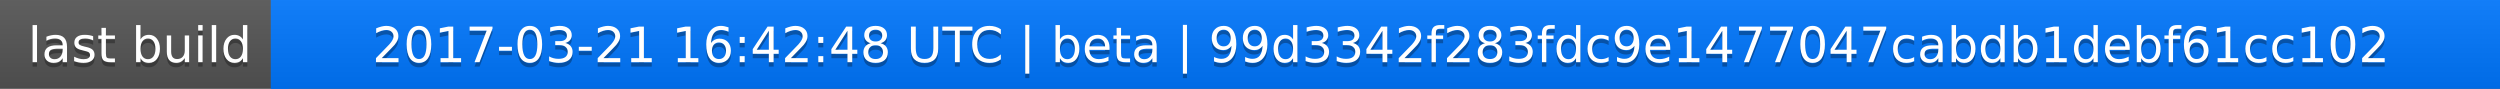
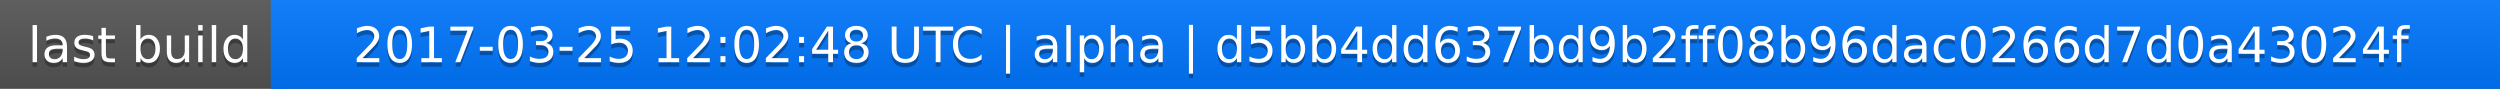
<svg xmlns="http://www.w3.org/2000/svg" width="563" height="20">
  <linearGradient id="a" x2="0" y2="100%">
    <stop offset="0" stop-color="#bbb" stop-opacity=".1" />
    <stop offset="1" stop-opacity=".1" />
  </linearGradient>
  <rect rx="0" width="563" height="20" fill="#555" />
  <rect rx="0" x="61" width="502" height="20" fill="#07f" />
  <path fill="#07f" d="M61 0h4v20h-4z" />
  <rect rx="0" width="563" height="20" fill="url(#a)" />
  <g fill="#fff" text-anchor="middle" font-family="DejaVu Sans,Verdana,Geneva,sans-serif" font-size="11">
    <text x="31.5" y="15" fill="#010101" fill-opacity=".3">last build</text>
    <text x="31.5" y="14">last build</text>
-     <text x="311" y="15" fill="#010101" fill-opacity=".3">2017-03-21 16:42:48 UTC | beta | 99d3342f283fdc9e1477047cabdb1debf61cc102</text>
-     <text x="311" y="14">2017-03-21 16:42:48 UTC | beta | 99d3342f283fdc9e1477047cabdb1debf61cc102</text>
+     <text x="311" y="15" fill="#010101" fill-opacity=".3">2017-03-25 12:02:48 UTC | alpha | d5bb4dd637bd9b2ff08b96dac0266d7d0a43024f</text>
+     <text x="311" y="14">2017-03-25 12:02:48 UTC | alpha | d5bb4dd637bd9b2ff08b96dac0266d7d0a43024f</text>
  </g>
</svg>
